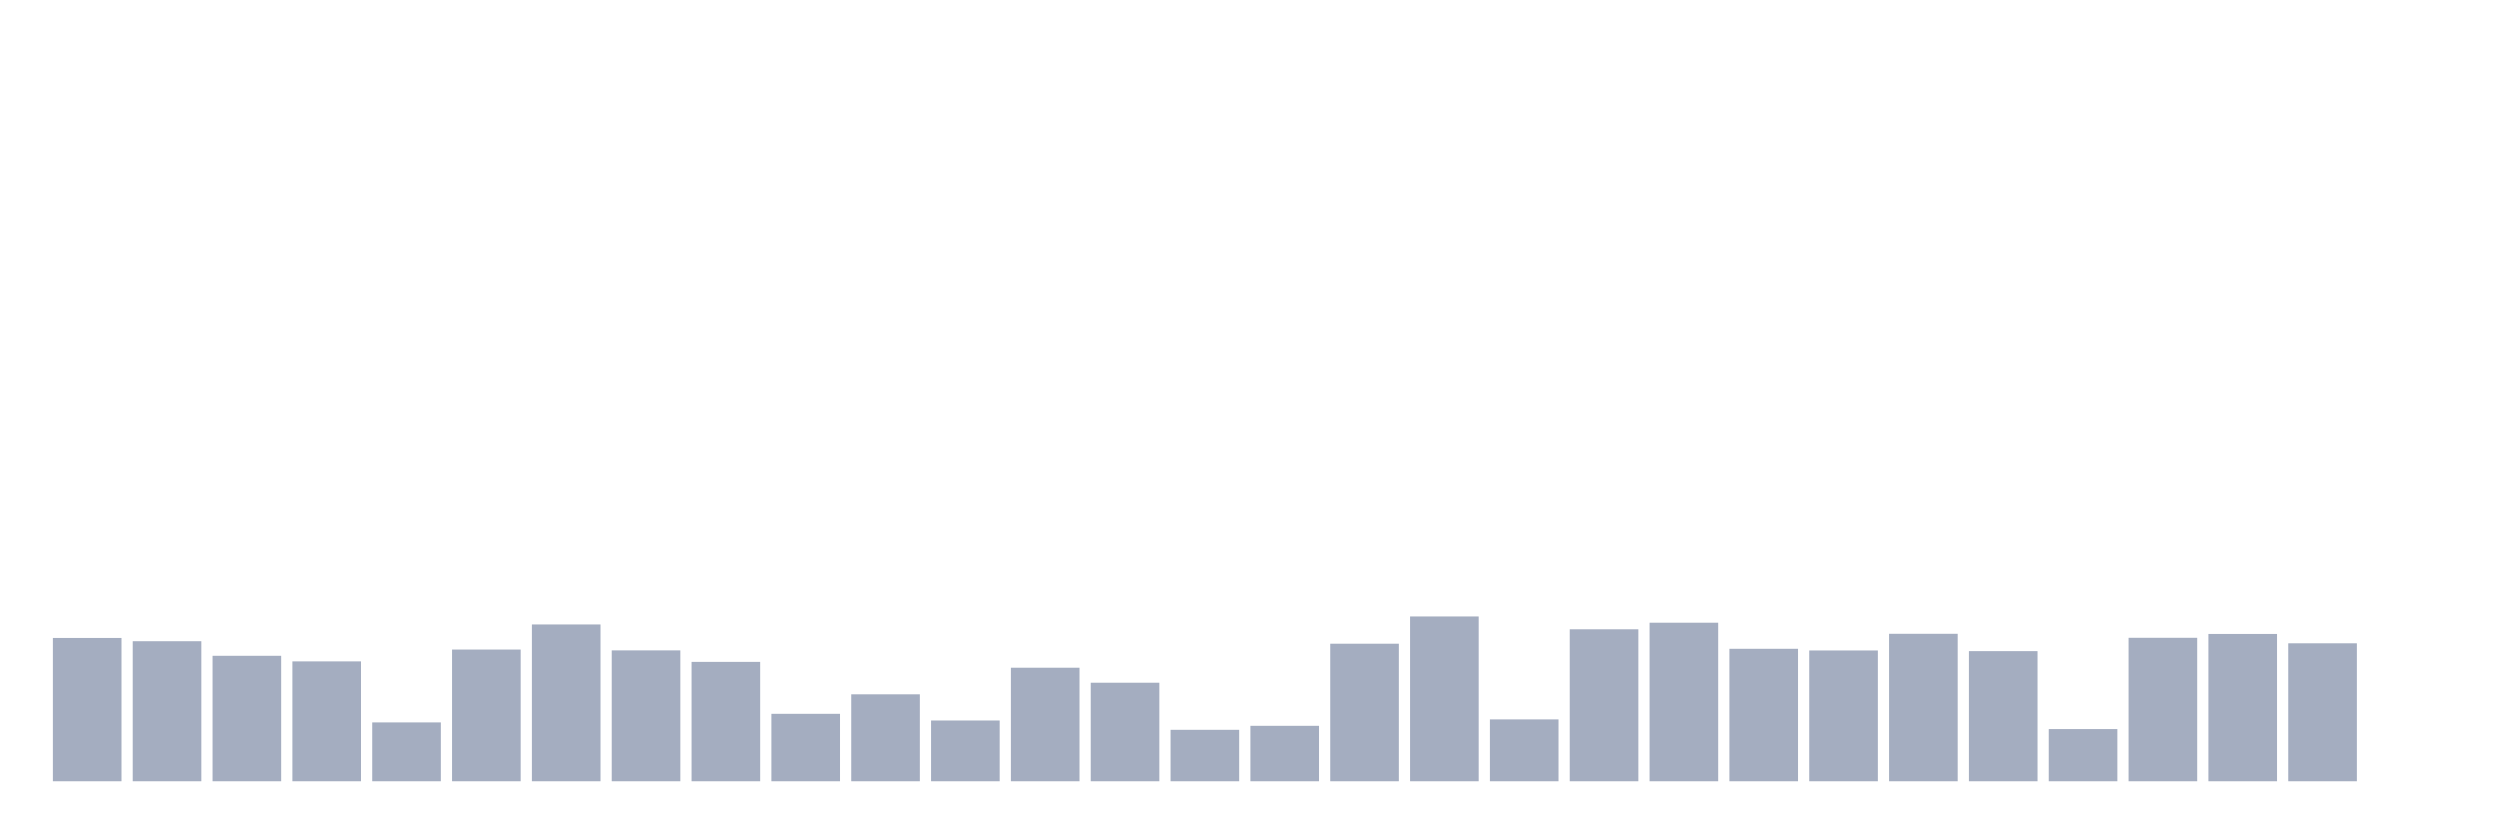
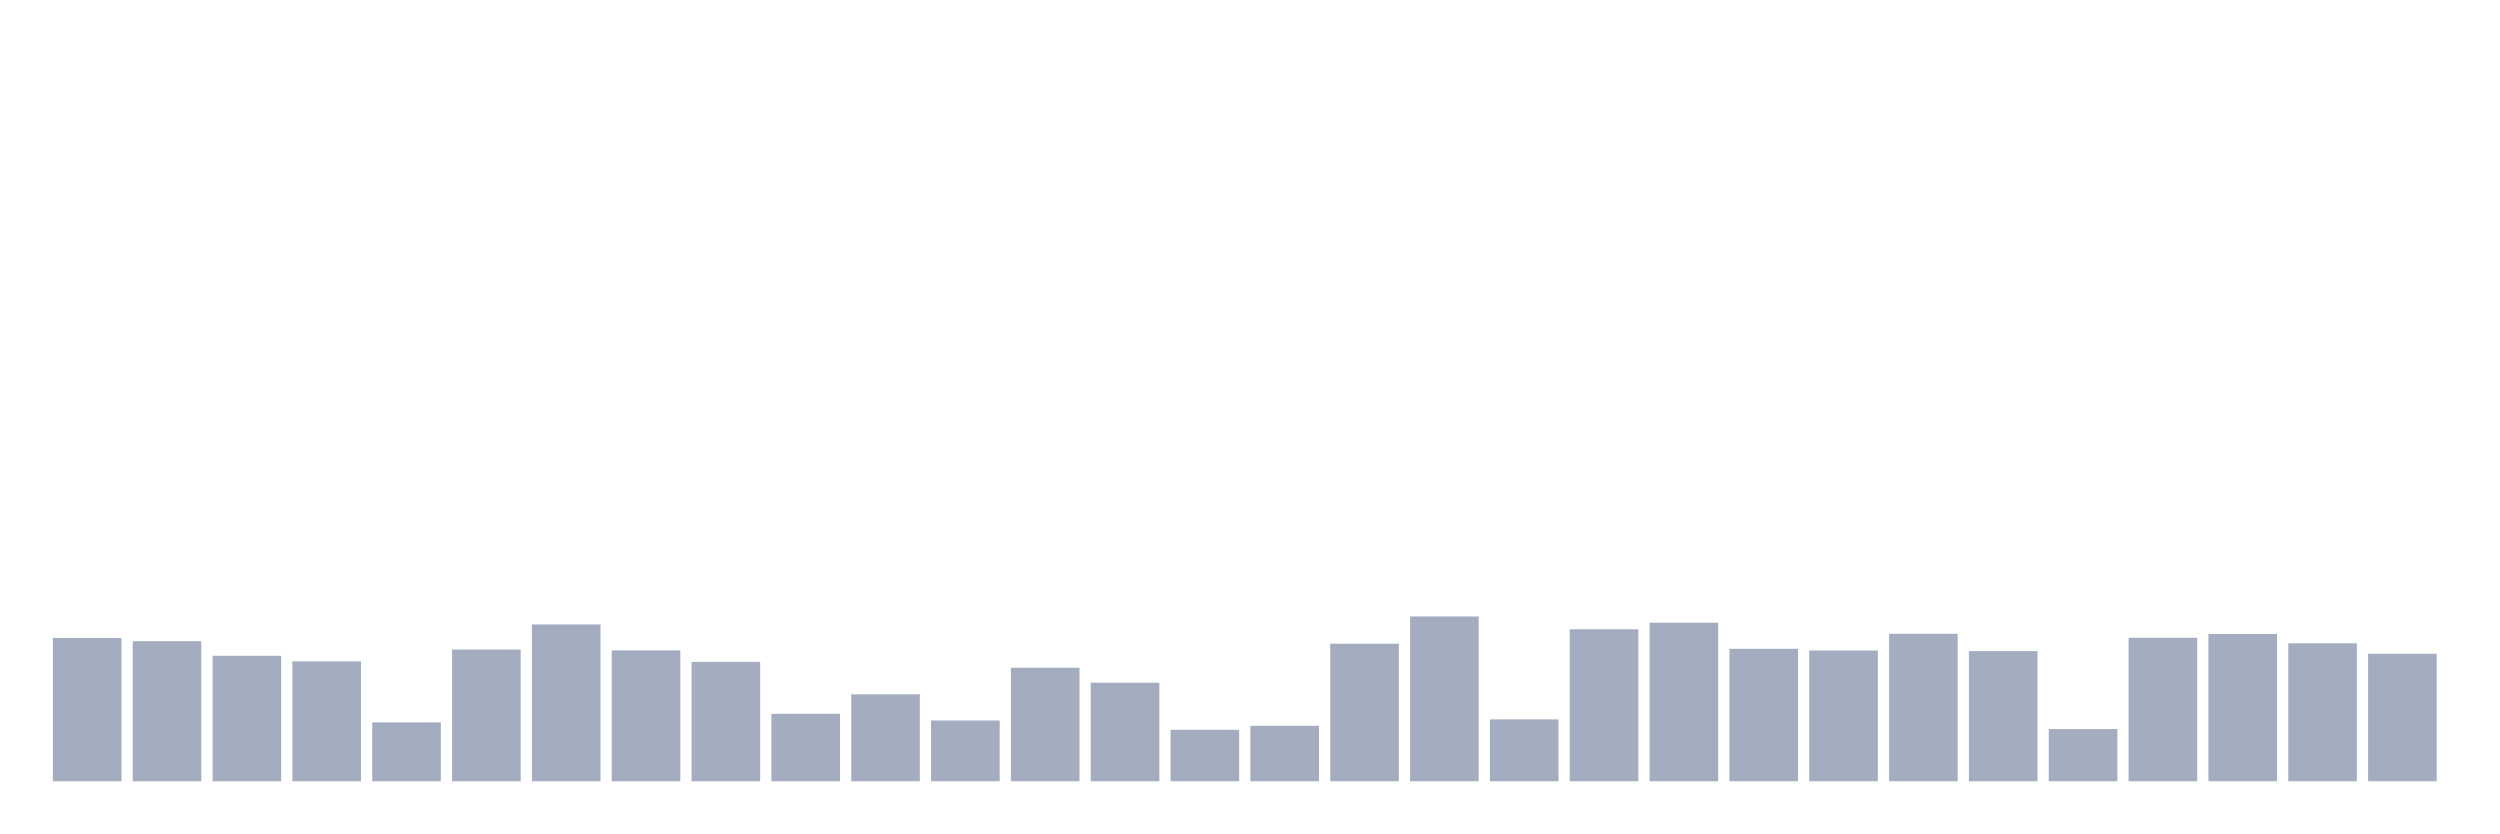
<svg xmlns="http://www.w3.org/2000/svg" viewBox="0 0 480 160">
  <g transform="translate(10,10)">
    <rect class="bar" x="0.153" width="13.175" y="112.488" height="27.512" fill="rgb(164,173,192)" />
    <rect class="bar" x="15.482" width="13.175" y="113.112" height="26.888" fill="rgb(164,173,192)" />
    <rect class="bar" x="30.81" width="13.175" y="115.913" height="24.087" fill="rgb(164,173,192)" />
    <rect class="bar" x="46.138" width="13.175" y="116.985" height="23.015" fill="rgb(164,173,192)" />
    <rect class="bar" x="61.466" width="13.175" y="128.701" height="11.299" fill="rgb(164,173,192)" />
    <rect class="bar" x="76.794" width="13.175" y="114.713" height="25.287" fill="rgb(164,173,192)" />
    <rect class="bar" x="92.123" width="13.175" y="109.895" height="30.105" fill="rgb(164,173,192)" />
    <rect class="bar" x="107.451" width="13.175" y="114.873" height="25.127" fill="rgb(164,173,192)" />
    <rect class="bar" x="122.779" width="13.175" y="117.081" height="22.919" fill="rgb(164,173,192)" />
    <rect class="bar" x="138.107" width="13.175" y="127.052" height="12.948" fill="rgb(164,173,192)" />
    <rect class="bar" x="153.436" width="13.175" y="123.307" height="16.693" fill="rgb(164,173,192)" />
    <rect class="bar" x="168.764" width="13.175" y="128.333" height="11.667" fill="rgb(164,173,192)" />
    <rect class="bar" x="184.092" width="13.175" y="118.202" height="21.798" fill="rgb(164,173,192)" />
    <rect class="bar" x="199.42" width="13.175" y="121.082" height="18.918" fill="rgb(164,173,192)" />
    <rect class="bar" x="214.748" width="13.175" y="130.125" height="9.875" fill="rgb(164,173,192)" />
    <rect class="bar" x="230.077" width="13.175" y="129.357" height="10.643" fill="rgb(164,173,192)" />
    <rect class="bar" x="245.405" width="13.175" y="113.592" height="26.408" fill="rgb(164,173,192)" />
    <rect class="bar" x="260.733" width="13.175" y="108.359" height="31.641" fill="rgb(164,173,192)" />
    <rect class="bar" x="276.061" width="13.175" y="128.124" height="11.876" fill="rgb(164,173,192)" />
    <rect class="bar" x="291.39" width="13.175" y="110.823" height="29.177" fill="rgb(164,173,192)" />
    <rect class="bar" x="306.718" width="13.175" y="109.559" height="30.441" fill="rgb(164,173,192)" />
    <rect class="bar" x="322.046" width="13.175" y="114.568" height="25.432" fill="rgb(164,173,192)" />
    <rect class="bar" x="337.374" width="13.175" y="114.889" height="25.111" fill="rgb(164,173,192)" />
    <rect class="bar" x="352.702" width="13.175" y="111.688" height="28.312" fill="rgb(164,173,192)" />
    <rect class="bar" x="368.031" width="13.175" y="115.017" height="24.983" fill="rgb(164,173,192)" />
    <rect class="bar" x="383.359" width="13.175" y="129.981" height="10.019" fill="rgb(164,173,192)" />
    <rect class="bar" x="398.687" width="13.175" y="112.456" height="27.544" fill="rgb(164,173,192)" />
    <rect class="bar" x="414.015" width="13.175" y="111.72" height="28.28" fill="rgb(164,173,192)" />
    <rect class="bar" x="429.344" width="13.175" y="113.512" height="26.488" fill="rgb(164,173,192)" />
-     <rect class="bar" x="444.672" width="13.175" y="140" height="0" fill="rgb(164,173,192)" />
+     <rect class="bar" x="444.672" width="13.175" y="115.513" height="24.487" fill="rgb(164,173,192)" />
  </g>
</svg>
